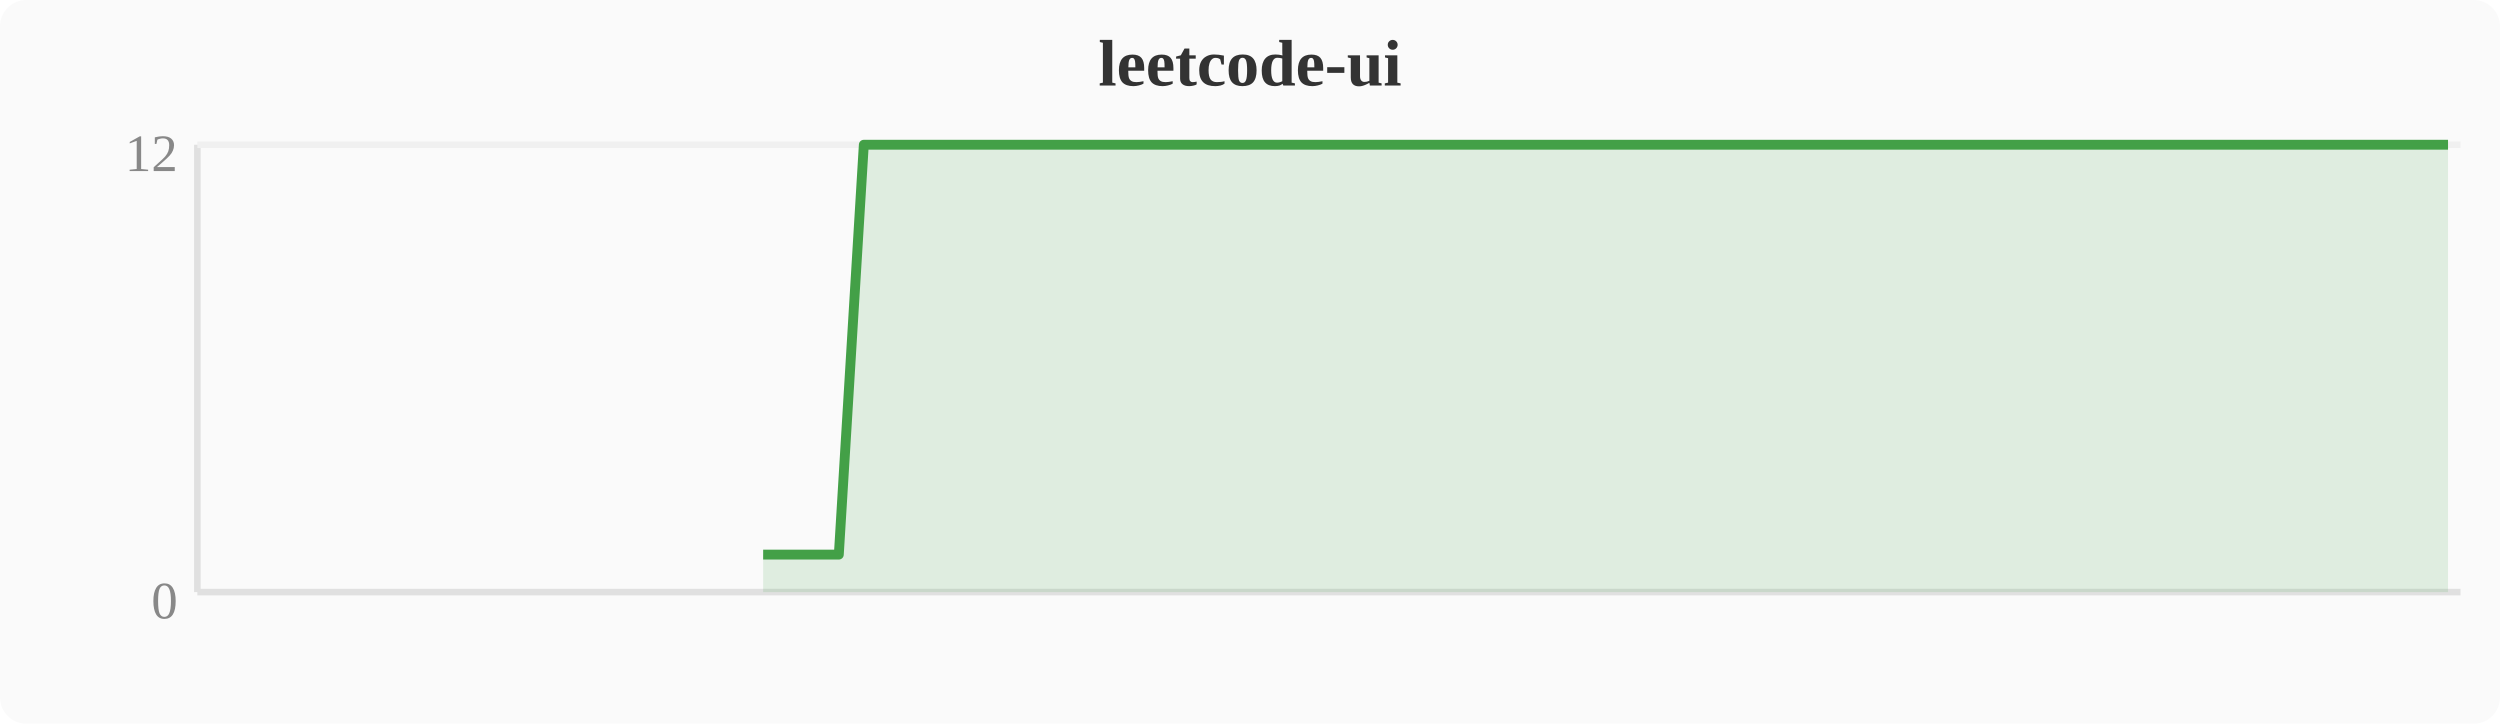
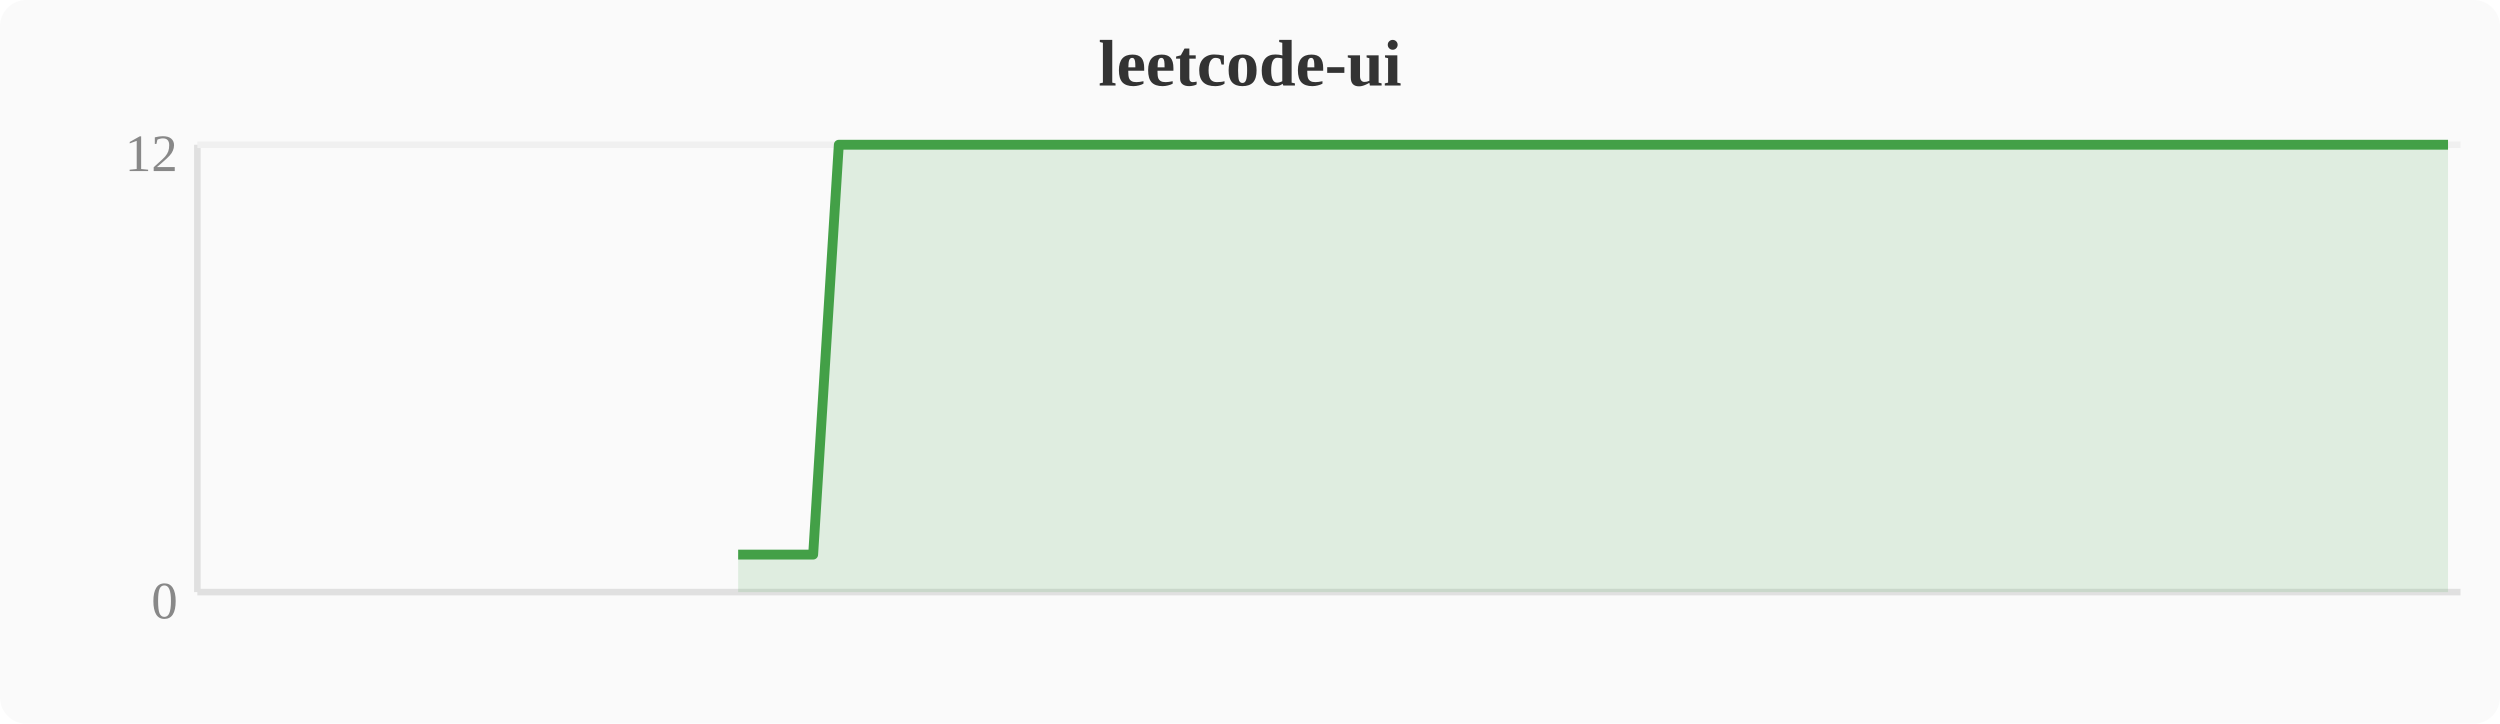
<svg xmlns="http://www.w3.org/2000/svg" width="380" height="110" viewBox="0 0 380 110">
  <rect width="380" height="110" fill="#fafafa" rx="4" />
  <text x="190" y="13" text-anchor="middle" font-size="10" font-weight="bold" fill="#333">leetcode-ui</text>
  <line x1="30" y1="22" x2="30" y2="90" stroke="#e0e0e0" stroke-width="1" />
  <line x1="30" y1="90" x2="374" y2="90" stroke="#e0e0e0" stroke-width="1" />
  <line x1="30" y1="22" x2="374" y2="22" stroke="#f0f0f0" stroke-width="1" />
  <text x="27" y="94" text-anchor="end" font-size="8" fill="#888">0</text>
  <text x="27" y="26" text-anchor="end" font-size="8" fill="#888">12</text>
-   <polygon points="116.0,84.3 119.8,84.3 123.6,84.3 127.5,84.3 131.3,22.0 135.1,22.0 138.9,22.0 142.8,22.0 146.6,22.0 150.4,22.0 154.2,22.0 158.0,22.0 161.9,22.0 165.7,22.0 169.5,22.0 173.3,22.0 177.2,22.0 181.0,22.0 184.8,22.0 188.6,22.0 192.4,22.0 196.3,22.0 200.1,22.0 203.9,22.0 207.7,22.0 211.6,22.0 215.4,22.0 219.2,22.0 223.0,22.0 226.8,22.0 230.7,22.0 234.5,22.0 238.3,22.0 242.1,22.0 246.0,22.0 249.8,22.0 253.6,22.0 257.4,22.0 261.2,22.0 265.1,22.0 268.9,22.0 272.7,22.0 276.5,22.0 280.4,22.0 284.2,22.0 288.0,22.0 291.8,22.0 295.6,22.0 299.5,22.0 303.3,22.0 307.1,22.0 310.9,22.0 314.8,22.0 318.6,22.0 322.4,22.0 326.2,22.0 330.0,22.0 333.9,22.0 337.7,22.0 341.5,22.0 345.3,22.0 349.2,22.0 353.0,22.0 356.8,22.0 360.6,22.0 364.4,22.0 368.3,22.0 372.1,22.0 372.1,90 116.0,90" fill="#43a047" opacity="0.15" />
-   <polyline points="116.0,84.3 119.8,84.3 123.6,84.3 127.5,84.3 131.3,22.0 135.1,22.0 138.9,22.0 142.8,22.0 146.6,22.0 150.4,22.0 154.2,22.0 158.0,22.0 161.9,22.0 165.7,22.0 169.5,22.0 173.3,22.0 177.2,22.0 181.0,22.0 184.8,22.0 188.6,22.0 192.4,22.0 196.3,22.0 200.1,22.0 203.9,22.0 207.7,22.0 211.6,22.0 215.4,22.0 219.2,22.0 223.0,22.0 226.8,22.0 230.7,22.0 234.5,22.0 238.3,22.0 242.1,22.0 246.0,22.0 249.8,22.0 253.6,22.0 257.4,22.0 261.2,22.0 265.1,22.0 268.9,22.0 272.7,22.0 276.5,22.0 280.4,22.0 284.2,22.0 288.0,22.0 291.8,22.0 295.6,22.0 299.5,22.0 303.3,22.0 307.1,22.0 310.9,22.0 314.8,22.0 318.6,22.0 322.4,22.0 326.2,22.0 330.0,22.0 333.9,22.0 337.7,22.0 341.5,22.0 345.3,22.0 349.2,22.0 353.0,22.0 356.8,22.0 360.6,22.0 364.4,22.0 368.3,22.0 372.1,22.0" fill="none" stroke="#43a047" stroke-width="1.5" stroke-linejoin="round" />
+   <polygon points="112.2,84.3 116.0,84.3 119.8,84.3 123.6,84.3 127.5,22.0 131.3,22.0 135.1,22.0 138.9,22.0 142.8,22.0 146.6,22.0 150.4,22.0 154.2,22.0 158.0,22.0 161.9,22.0 165.7,22.0 169.5,22.0 173.3,22.0 177.2,22.0 181.0,22.0 184.8,22.0 188.6,22.0 192.4,22.0 196.3,22.0 200.1,22.0 203.9,22.0 207.7,22.0 211.6,22.0 215.4,22.0 219.2,22.0 223.0,22.0 226.8,22.0 230.7,22.0 234.5,22.0 238.3,22.0 242.1,22.0 246.0,22.0 249.8,22.0 253.6,22.0 257.4,22.0 261.2,22.0 265.1,22.0 268.9,22.0 272.7,22.0 276.5,22.0 280.4,22.0 284.2,22.0 288.0,22.0 291.8,22.0 295.6,22.0 299.5,22.0 303.3,22.0 307.1,22.0 310.9,22.0 314.8,22.0 318.6,22.0 322.4,22.0 326.2,22.0 330.0,22.0 333.9,22.0 337.7,22.0 341.5,22.0 345.3,22.0 349.2,22.0 353.0,22.0 356.8,22.0 360.6,22.0 364.4,22.0 368.3,22.0 372.1,22.0 372.1,90 112.2,90" fill="#43a047" opacity="0.15" />
+   <polyline points="112.2,84.3 116.0,84.3 119.8,84.3 123.6,84.3 127.5,22.0 131.3,22.0 135.1,22.0 138.9,22.0 142.8,22.0 146.6,22.0 150.4,22.0 154.2,22.0 158.0,22.0 161.9,22.0 165.7,22.0 169.5,22.0 173.3,22.0 177.2,22.0 181.0,22.0 184.8,22.0 188.6,22.0 192.4,22.0 196.3,22.0 200.1,22.0 203.9,22.0 207.7,22.0 211.6,22.0 215.4,22.0 219.2,22.0 223.0,22.0 226.8,22.0 230.7,22.0 234.5,22.0 238.3,22.0 242.1,22.0 246.0,22.0 249.8,22.0 253.6,22.0 257.4,22.0 261.2,22.0 265.1,22.0 268.9,22.0 272.7,22.0 276.5,22.0 280.4,22.0 284.2,22.0 288.0,22.0 291.8,22.0 295.6,22.0 299.5,22.0 303.3,22.0 307.1,22.0 310.9,22.0 314.8,22.0 318.6,22.0 322.4,22.0 326.2,22.0 330.0,22.0 333.9,22.0 337.7,22.0 341.5,22.0 345.3,22.0 349.2,22.0 353.0,22.0 356.8,22.0 360.6,22.0 364.4,22.0 368.3,22.0 372.1,22.0" fill="none" stroke="#43a047" stroke-width="1.5" stroke-linejoin="round" />
</svg>
